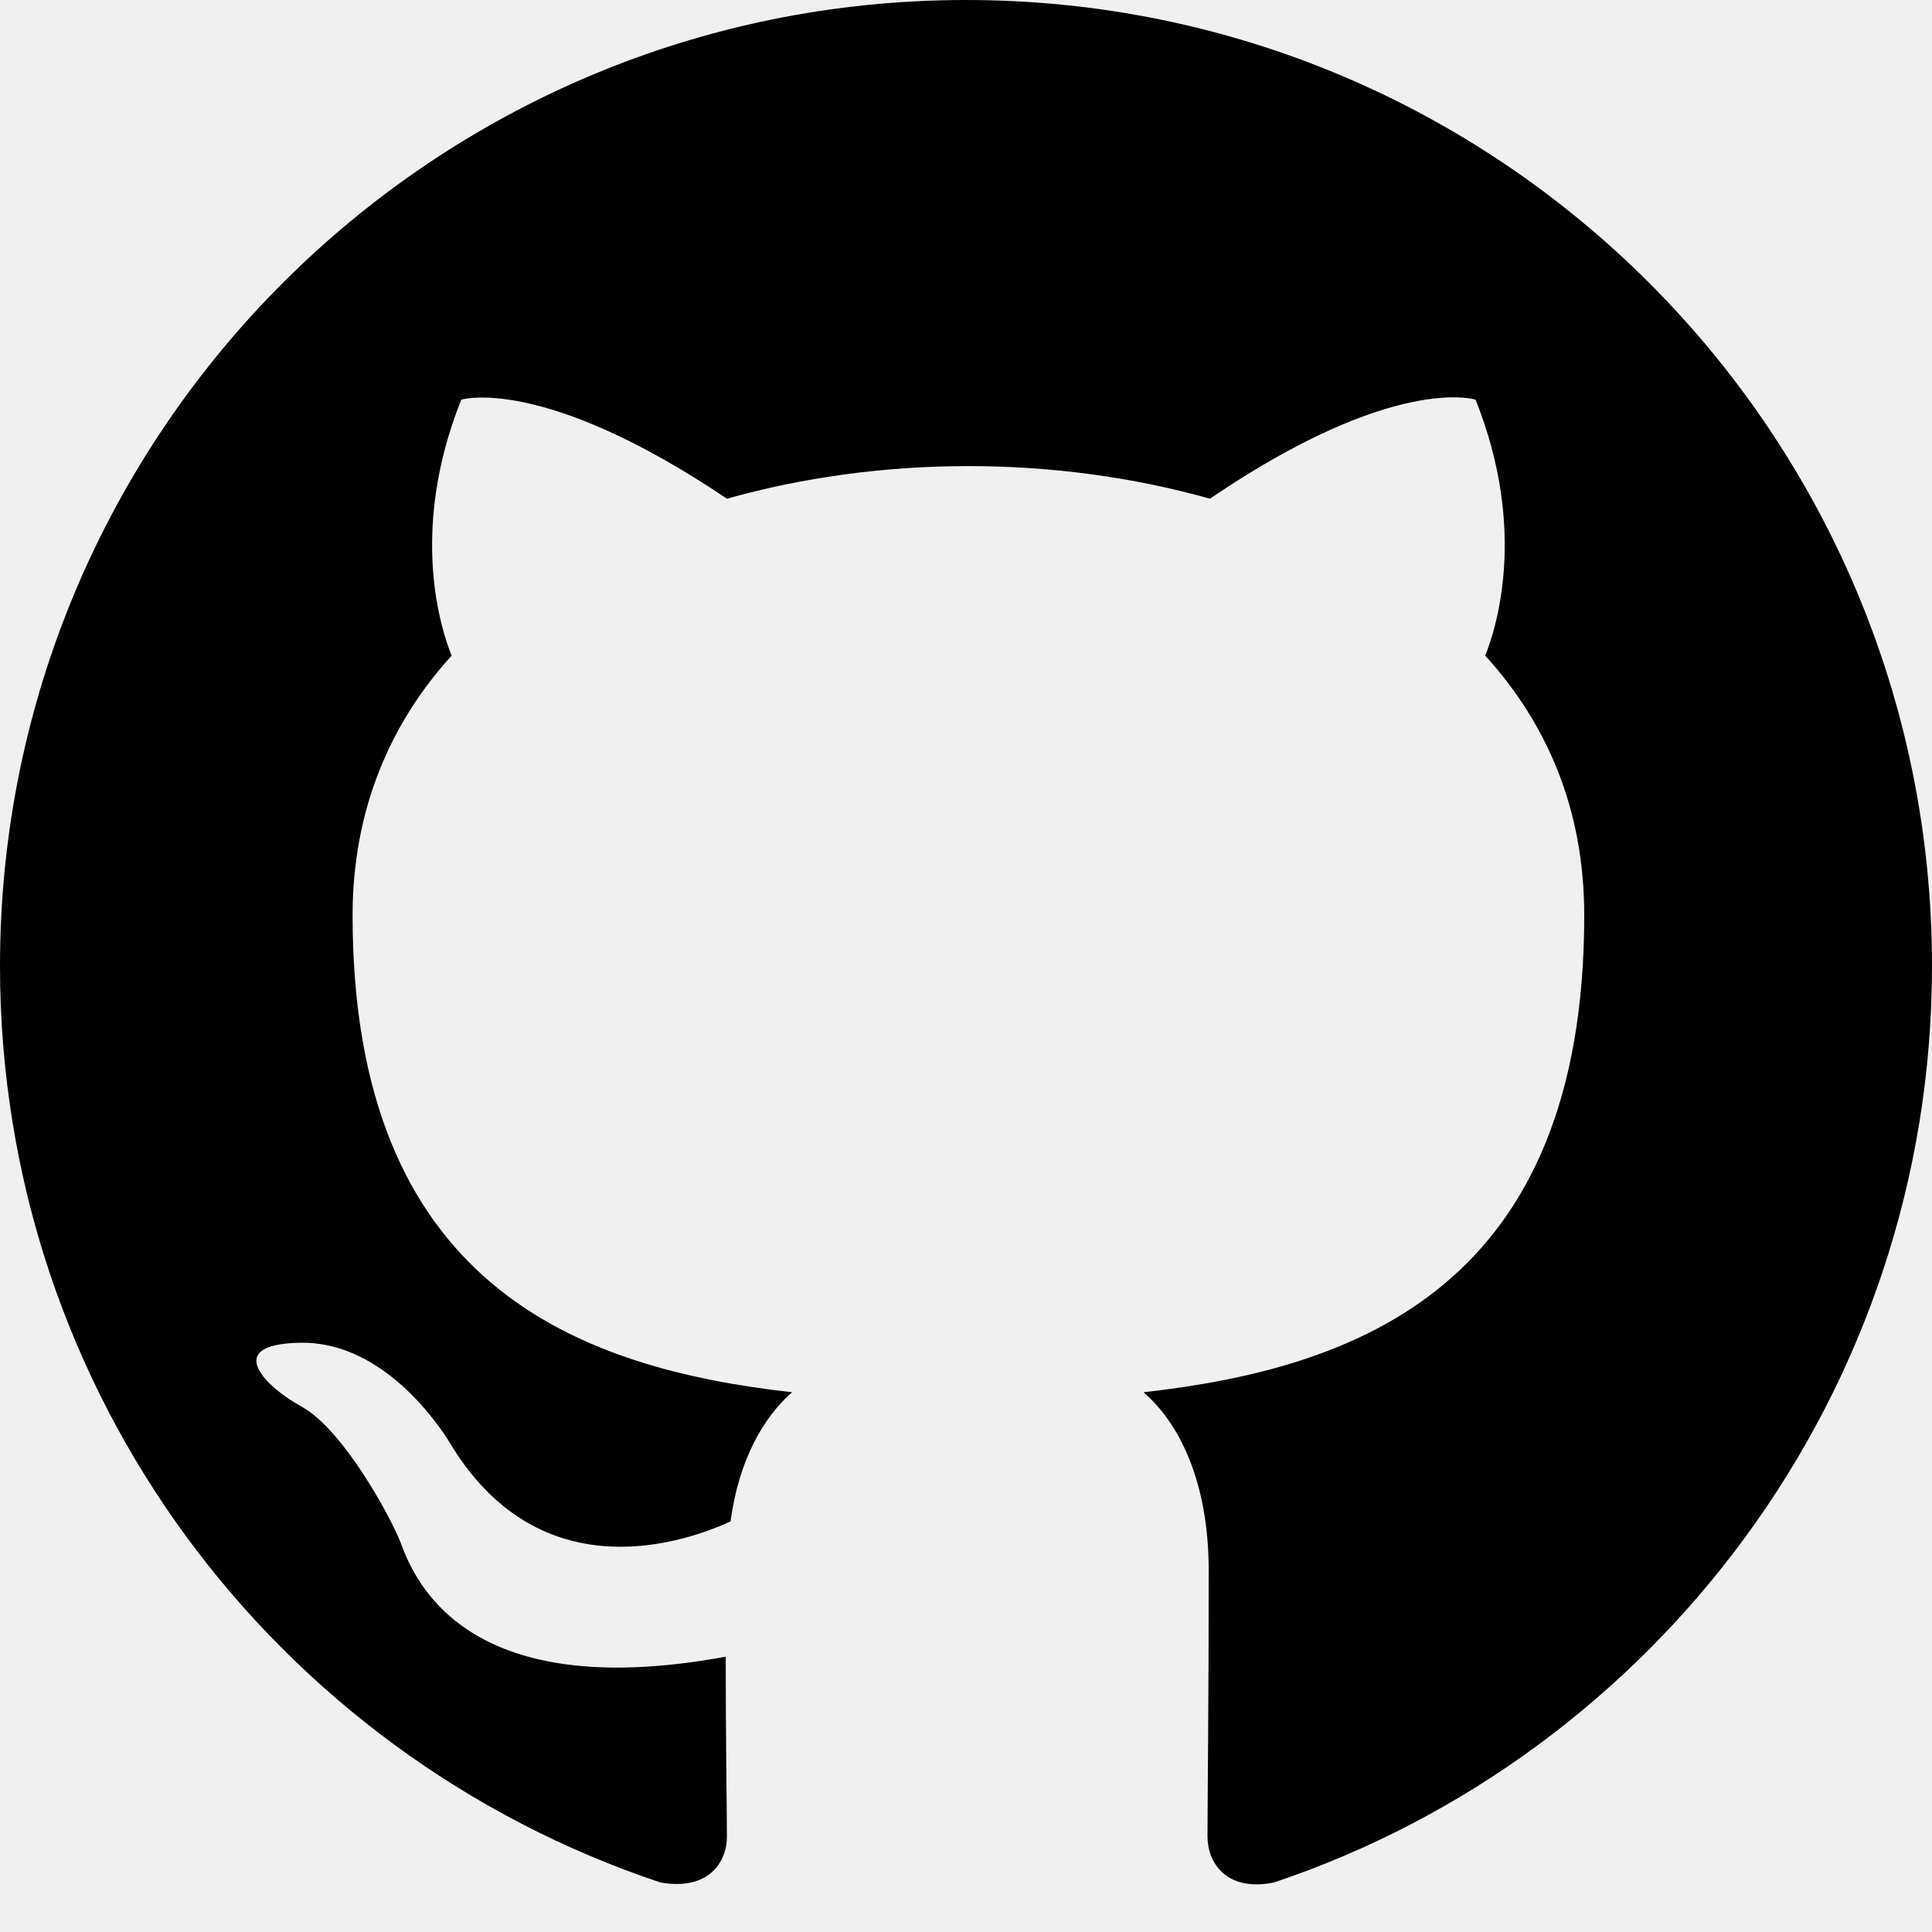
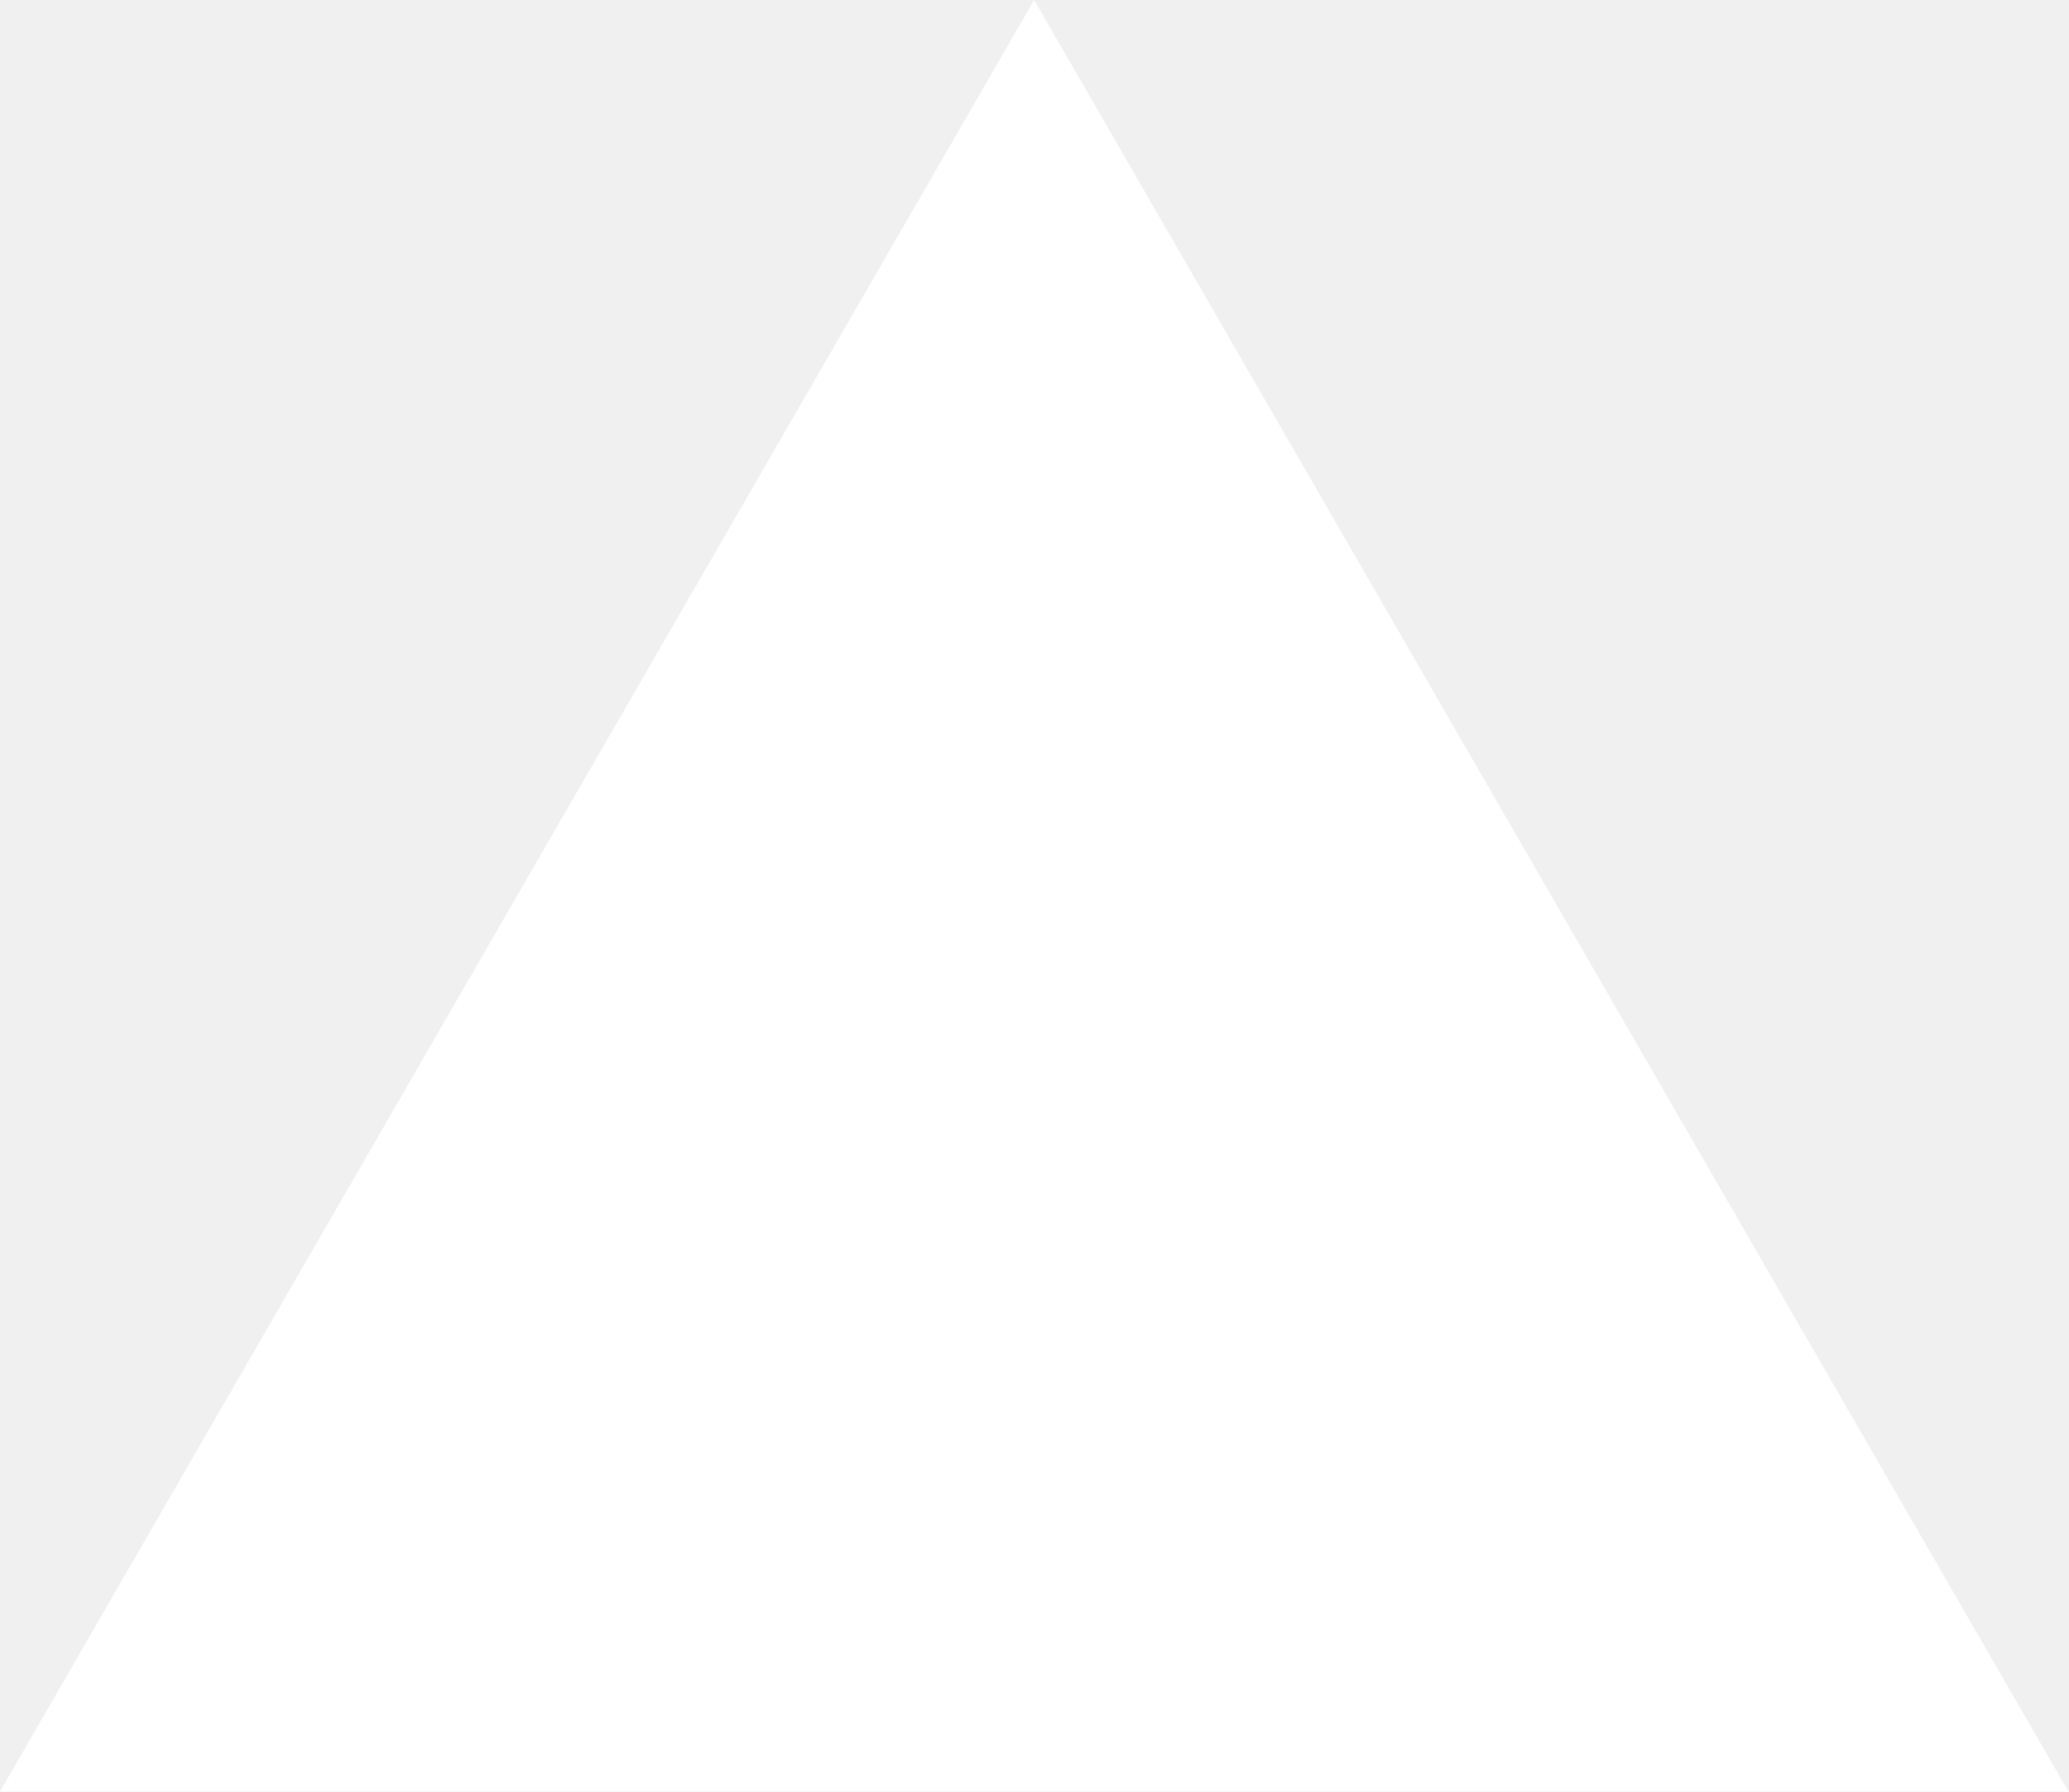
- <svg xmlns="http://www.w3.org/2000/svg" fill="none" viewBox="0 0 16 16">
-   <path fill-rule="evenodd" clip-rule="evenodd" d="M8 0C3.58 0 0 3.58 0 8C0 11.54 2.29 14.53 5.47 15.59C5.87 15.66 6.02 15.42 6.02 15.21C6.02 15.02 6.01 14.39 6.01 13.72C4 14.09 3.48 13.23 3.32 12.78C3.23 12.55 2.84 11.84 2.5 11.65C2.22 11.5 1.82 11.13 2.49 11.12C3.12 11.11 3.57 11.7 3.72 11.94C4.44 13.15 5.59 12.81 6.05 12.6C6.12 12.08 6.33 11.73 6.56 11.53C4.78 11.33 2.92 10.64 2.92 7.58C2.92 6.71 3.23 5.99 3.74 5.43C3.66 5.23 3.38 4.41 3.82 3.31C3.82 3.31 4.49 3.1 6.02 4.13C6.66 3.95 7.34 3.86 8.02 3.86C8.7 3.86 9.38 3.95 10.02 4.13C11.55 3.09 12.22 3.31 12.22 3.31C12.66 4.41 12.38 5.23 12.3 5.43C12.81 5.99 13.12 6.7 13.12 7.58C13.12 10.65 11.25 11.33 9.47 11.53C9.76 11.78 10.01 12.26 10.01 13.01C10.01 14.08 10 14.94 10 15.21C10 15.42 10.15 15.67 10.55 15.59C13.71 14.53 16 11.53 16 8C16 3.58 12.42 0 8 0Z" fill="#000" />
+ <svg xmlns="http://www.w3.org/2000/svg" fill="none" viewBox="0 0 1155 1000">
+   <path d="m577.3 0 577.4 1000H0z" fill="#fff" />
</svg>
